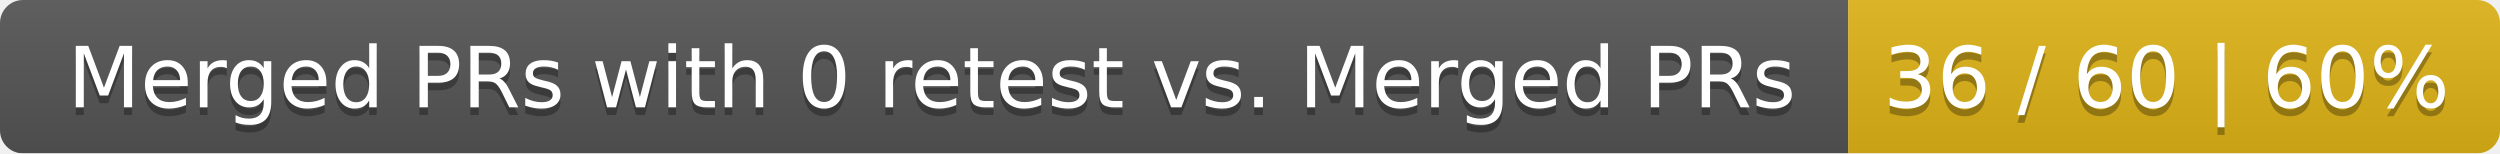
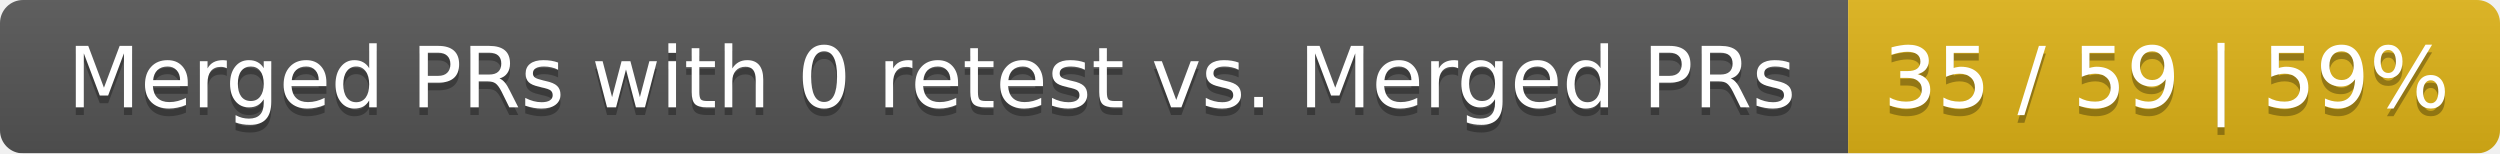
<svg xmlns="http://www.w3.org/2000/svg" width="326" height="20">
  <linearGradient id="smooth" x2="0" y2="100%">
    <stop offset="0" stop-color="#bbb" stop-opacity=".1" />
    <stop offset="1" stop-opacity=".1" />
  </linearGradient>
  <mask id="round">
    <rect width="326" height="20" rx="3" fill="#fff" />
  </mask>
  <g mask="url(#round)">
    <rect width="241" height="20" fill="#555" />
    <rect x="241" width="85" height="20" fill="#dfb317" />
    <rect width="326" height="20" fill="url(#smooth)" />
  </g>
  <g fill="#fff" text-anchor="middle" font-family="DejaVu Sans,Verdana,Geneva,sans-serif" font-size="11">
    <text x="121.5" y="15" fill="#010101" fill-opacity=".3">Merged PRs with 0 retest vs. Merged PRs</text>
    <text x="121.5" y="14">Merged PRs with 0 retest vs. Merged PRs</text>
-     <text x="282.5" y="15" fill="#010101" fill-opacity=".3">36 / 60 | 60%</text>
-     <text x="282.5" y="14">36 / 60 | 60%</text>
+     <text x="282.5" y="15" fill="#010101" fill-opacity=".3">35 / 59 | 59%</text>
+     <text x="282.5" y="14">35 / 59 | 59%</text>
  </g>
</svg>
